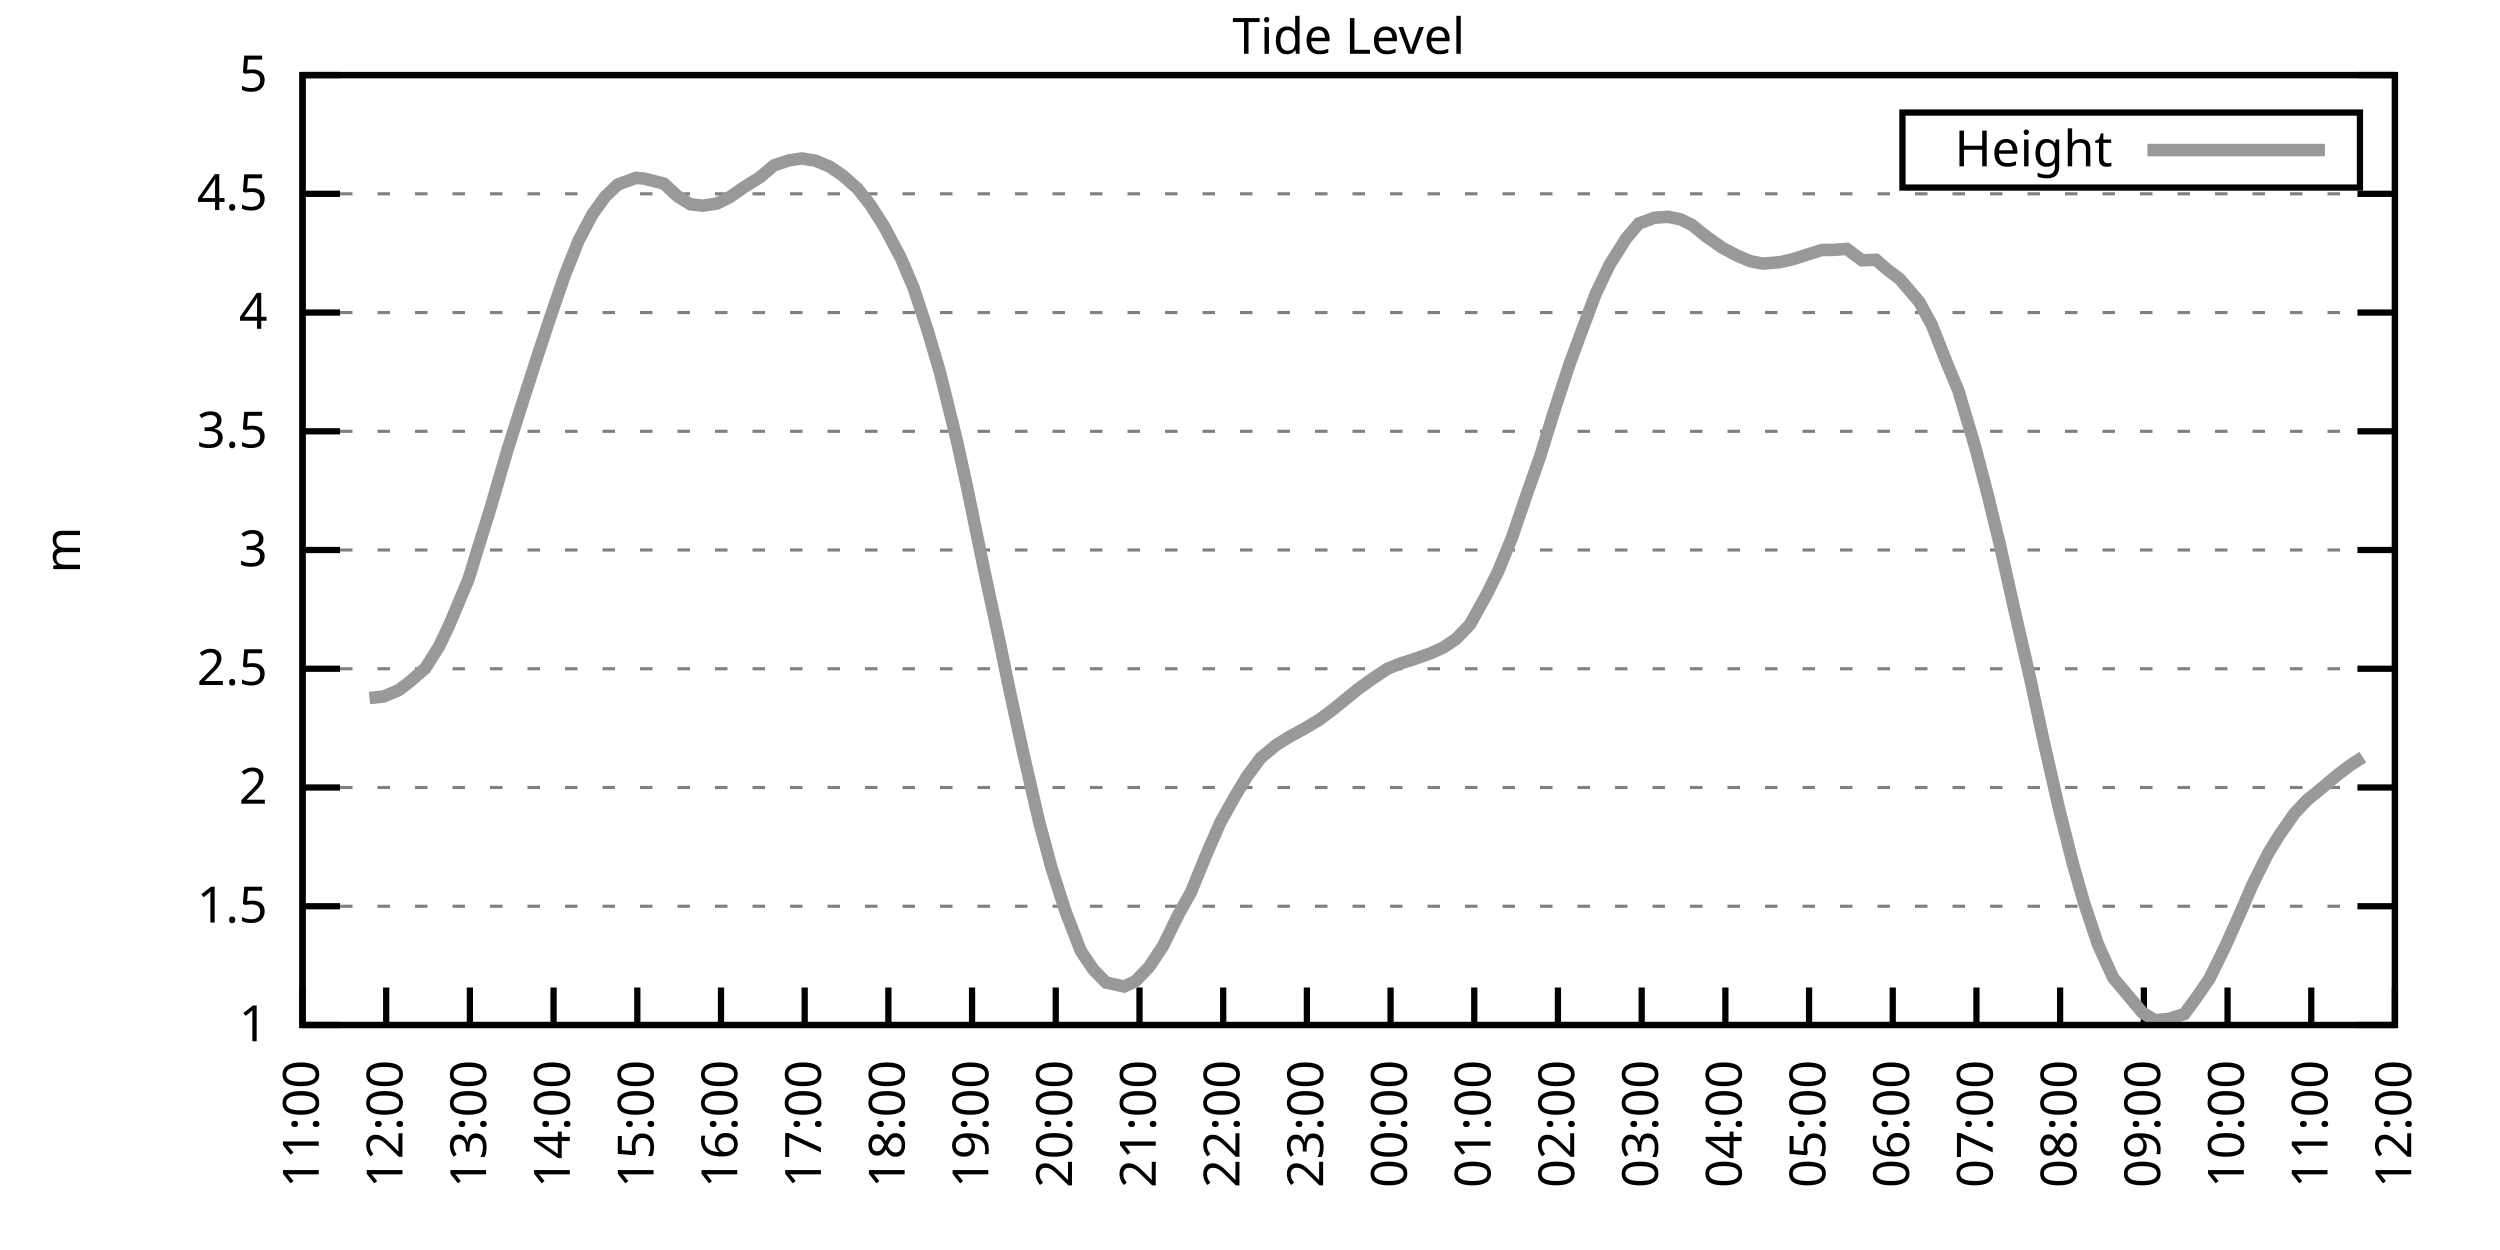
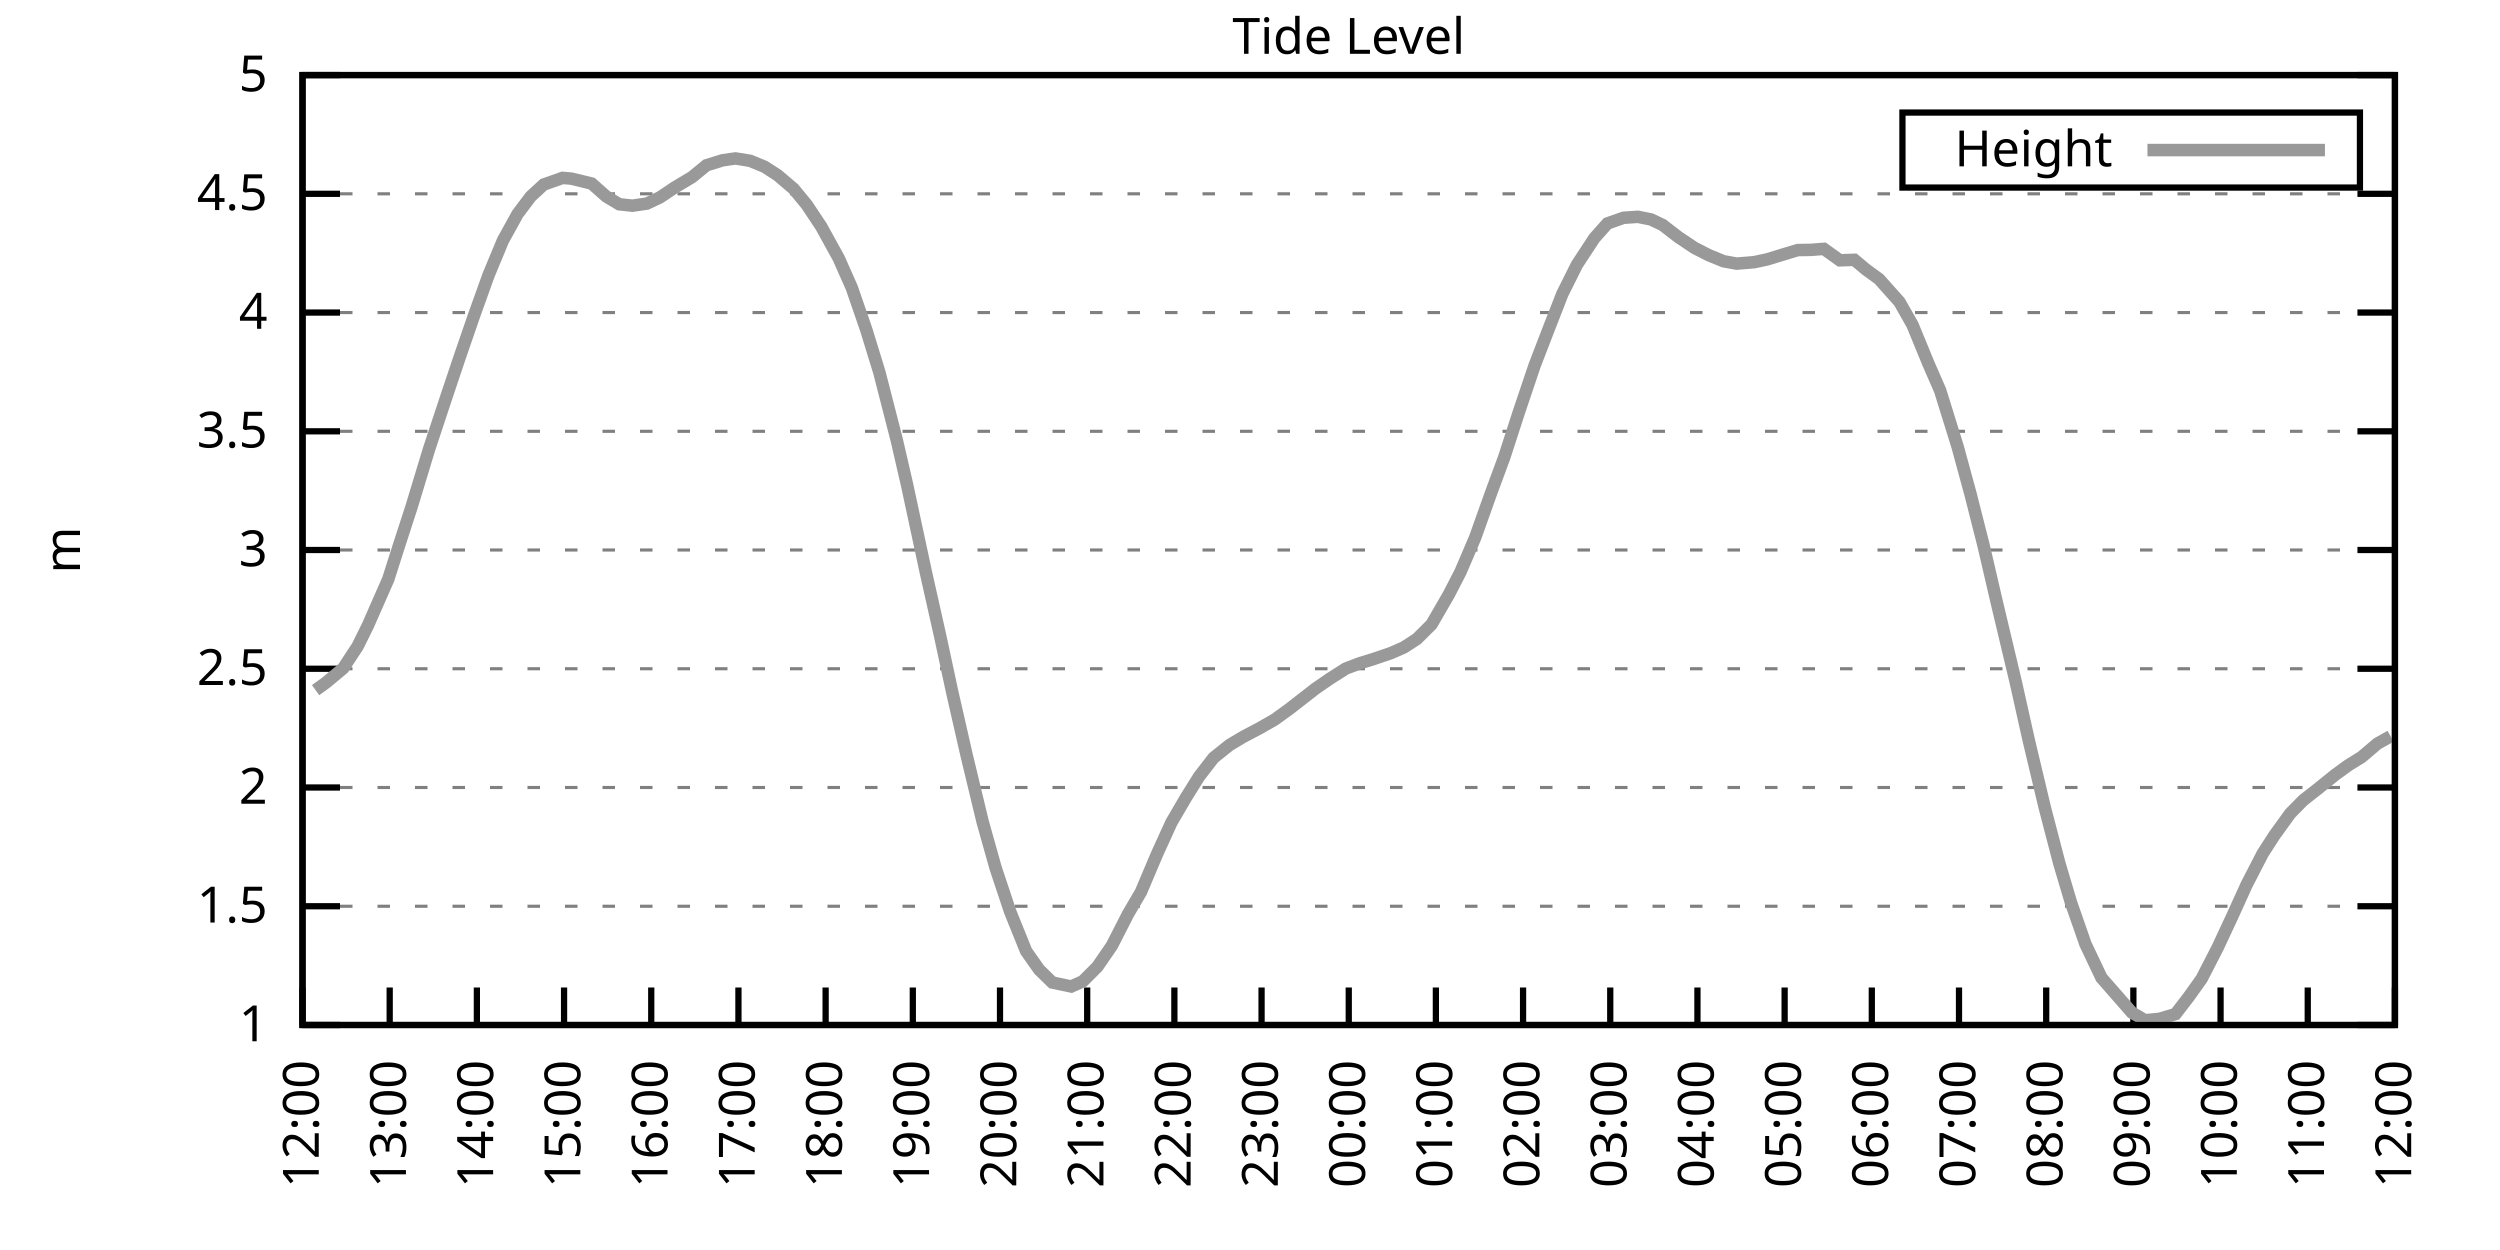
<svg xmlns="http://www.w3.org/2000/svg" xmlns:xlink="http://www.w3.org/1999/xlink" width="400" height="200" viewBox="0 0 400 200">
  <g id="gnuplot_canvas">
    <rect x="0" y="0" width="400" height="200" fill="none" />
    <defs>
      <circle id="gpDot" r="0.5" stroke-width="0.5" stroke="currentColor" />
      <path id="gpPt0" stroke-width="0.333" stroke="currentColor" d="M-1,0 h2 M0,-1 v2" />
      <path id="gpPt1" stroke-width="0.333" stroke="currentColor" d="M-1,-1 L1,1 M1,-1 L-1,1" />
      <path id="gpPt2" stroke-width="0.333" stroke="currentColor" d="M-1,0 L1,0 M0,-1 L0,1 M-1,-1 L1,1 M-1,1 L1,-1" />
      <rect id="gpPt3" stroke-width="0.333" stroke="currentColor" x="-1" y="-1" width="2" height="2" />
      <rect id="gpPt4" stroke-width="0.333" stroke="currentColor" fill="currentColor" x="-1" y="-1" width="2" height="2" />
      <circle id="gpPt5" stroke-width="0.333" stroke="currentColor" cx="0" cy="0" r="1" />
      <use xlink:href="#gpPt5" id="gpPt6" fill="currentColor" stroke="none" />
      <path id="gpPt7" stroke-width="0.333" stroke="currentColor" d="M0,-1.33 L-1.33,0.67 L1.33,0.67 z" />
      <use xlink:href="#gpPt7" id="gpPt8" fill="currentColor" stroke="none" />
      <use xlink:href="#gpPt7" id="gpPt9" stroke="currentColor" transform="rotate(180)" />
      <use xlink:href="#gpPt9" id="gpPt10" fill="currentColor" stroke="none" />
      <use xlink:href="#gpPt3" id="gpPt11" stroke="currentColor" transform="rotate(45)" />
      <use xlink:href="#gpPt11" id="gpPt12" fill="currentColor" stroke="none" />
      <path id="gpPt13" stroke-width="0.333" stroke="currentColor" d="M0,1.330 L1.265,0.411 L0.782,-1.067 L-0.782,-1.076 L-1.265,0.411 z" />
      <use xlink:href="#gpPt13" id="gpPt14" fill="currentColor" stroke="none" />
      <filter id="textbox" filterUnits="objectBoundingBox" x="0" y="0" height="1" width="1">
        <feFlood flood-color="white" flood-opacity="1" result="bgnd" />
        <feComposite in="SourceGraphic" in2="bgnd" operator="atop" />
      </filter>
      <filter id="greybox" filterUnits="objectBoundingBox" x="0" y="0" height="1" width="1">
        <feFlood flood-color="lightgrey" flood-opacity="1" result="grey" />
        <feComposite in="SourceGraphic" in2="grey" operator="atop" />
      </filter>
    </defs>
    <g fill="none" color="white" stroke="currentColor" stroke-width="1.00" stroke-linecap="butt" stroke-linejoin="miter">
</g>
    <g fill="none" color="black" stroke="currentColor" stroke-width="1.00" stroke-linecap="butt" stroke-linejoin="miter">
      <g stroke="none" shape-rendering="crispEdges">
        <polygon fill="rgb(255, 255, 255)" points="48.40,164.00 383.18,164.00 383.18,12.02 48.40,12.02 " />
      </g>
    </g>
    <g fill="none" color="black" stroke="currentColor" stroke-width="1.00" stroke-linecap="butt" stroke-linejoin="miter">
</g>
    <g fill="none" color="black" stroke="black" stroke-width="0.50" stroke-linecap="butt" stroke-linejoin="miter">
</g>
    <g fill="none" color="gray" stroke="currentColor" stroke-width="0.50" stroke-linecap="butt" stroke-linejoin="miter">
      <path stroke="gray" stroke-dasharray="2,4" class="gridline" d="M48.40,164.00 L383.19,164.00  " />
    </g>
    <g fill="none" color="gray" stroke="gray" stroke-width="1.00" stroke-linecap="butt" stroke-linejoin="miter">
</g>
    <g fill="none" color="black" stroke="currentColor" stroke-width="1.00" stroke-linecap="butt" stroke-linejoin="miter">
      <path stroke="black" d="M48.40,164.00 L54.40,164.00 M383.19,164.00 L377.19,164.00  " />
      <g transform="translate(42.80,166.60)" stroke="none" fill="black" font-family="Sans" font-size="8.00" text-anchor="end">
        <text>
          <tspan font-family="Sans"> 1</tspan>
        </text>
      </g>
    </g>
    <g fill="none" color="black" stroke="currentColor" stroke-width="1.00" stroke-linecap="butt" stroke-linejoin="miter">
</g>
    <g fill="none" color="black" stroke="black" stroke-width="0.50" stroke-linecap="butt" stroke-linejoin="miter">
</g>
    <g fill="none" color="gray" stroke="currentColor" stroke-width="0.50" stroke-linecap="butt" stroke-linejoin="miter">
      <path stroke="gray" stroke-dasharray="2,4" class="gridline" d="M48.40,145.00 L383.19,145.00  " />
    </g>
    <g fill="none" color="gray" stroke="gray" stroke-width="1.00" stroke-linecap="butt" stroke-linejoin="miter">
</g>
    <g fill="none" color="black" stroke="currentColor" stroke-width="1.00" stroke-linecap="butt" stroke-linejoin="miter">
      <path stroke="black" d="M48.40,145.00 L54.40,145.00 M383.19,145.00 L377.19,145.00  " />
      <g transform="translate(42.80,147.60)" stroke="none" fill="black" font-family="Sans" font-size="8.00" text-anchor="end">
        <text>
          <tspan font-family="Sans"> 1.5</tspan>
        </text>
      </g>
    </g>
    <g fill="none" color="black" stroke="currentColor" stroke-width="1.00" stroke-linecap="butt" stroke-linejoin="miter">
</g>
    <g fill="none" color="black" stroke="black" stroke-width="0.50" stroke-linecap="butt" stroke-linejoin="miter">
</g>
    <g fill="none" color="gray" stroke="currentColor" stroke-width="0.50" stroke-linecap="butt" stroke-linejoin="miter">
      <path stroke="gray" stroke-dasharray="2,4" class="gridline" d="M48.40,126.00 L383.19,126.00  " />
    </g>
    <g fill="none" color="gray" stroke="gray" stroke-width="1.00" stroke-linecap="butt" stroke-linejoin="miter">
</g>
    <g fill="none" color="black" stroke="currentColor" stroke-width="1.00" stroke-linecap="butt" stroke-linejoin="miter">
      <path stroke="black" d="M48.40,126.00 L54.40,126.00 M383.19,126.00 L377.19,126.00  " />
      <g transform="translate(42.80,128.60)" stroke="none" fill="black" font-family="Sans" font-size="8.00" text-anchor="end">
        <text>
          <tspan font-family="Sans"> 2</tspan>
        </text>
      </g>
    </g>
    <g fill="none" color="black" stroke="currentColor" stroke-width="1.00" stroke-linecap="butt" stroke-linejoin="miter">
</g>
    <g fill="none" color="black" stroke="black" stroke-width="0.50" stroke-linecap="butt" stroke-linejoin="miter">
</g>
    <g fill="none" color="gray" stroke="currentColor" stroke-width="0.50" stroke-linecap="butt" stroke-linejoin="miter">
      <path stroke="gray" stroke-dasharray="2,4" class="gridline" d="M48.40,107.00 L383.19,107.00  " />
    </g>
    <g fill="none" color="gray" stroke="gray" stroke-width="1.00" stroke-linecap="butt" stroke-linejoin="miter">
</g>
    <g fill="none" color="black" stroke="currentColor" stroke-width="1.00" stroke-linecap="butt" stroke-linejoin="miter">
      <path stroke="black" d="M48.40,107.00 L54.40,107.00 M383.19,107.00 L377.19,107.00  " />
      <g transform="translate(42.80,109.60)" stroke="none" fill="black" font-family="Sans" font-size="8.00" text-anchor="end">
        <text>
          <tspan font-family="Sans"> 2.5</tspan>
        </text>
      </g>
    </g>
    <g fill="none" color="black" stroke="currentColor" stroke-width="1.00" stroke-linecap="butt" stroke-linejoin="miter">
</g>
    <g fill="none" color="black" stroke="black" stroke-width="0.50" stroke-linecap="butt" stroke-linejoin="miter">
</g>
    <g fill="none" color="gray" stroke="currentColor" stroke-width="0.50" stroke-linecap="butt" stroke-linejoin="miter">
      <path stroke="gray" stroke-dasharray="2,4" class="gridline" d="M48.40,88.00 L383.19,88.00  " />
    </g>
    <g fill="none" color="gray" stroke="gray" stroke-width="1.00" stroke-linecap="butt" stroke-linejoin="miter">
</g>
    <g fill="none" color="black" stroke="currentColor" stroke-width="1.00" stroke-linecap="butt" stroke-linejoin="miter">
      <path stroke="black" d="M48.40,88.00 L54.40,88.00 M383.19,88.00 L377.19,88.00  " />
      <g transform="translate(42.80,90.60)" stroke="none" fill="black" font-family="Sans" font-size="8.00" text-anchor="end">
        <text>
          <tspan font-family="Sans"> 3</tspan>
        </text>
      </g>
    </g>
    <g fill="none" color="black" stroke="currentColor" stroke-width="1.00" stroke-linecap="butt" stroke-linejoin="miter">
</g>
    <g fill="none" color="black" stroke="black" stroke-width="0.50" stroke-linecap="butt" stroke-linejoin="miter">
</g>
    <g fill="none" color="gray" stroke="currentColor" stroke-width="0.50" stroke-linecap="butt" stroke-linejoin="miter">
      <path stroke="gray" stroke-dasharray="2,4" class="gridline" d="M48.40,69.01 L383.19,69.01  " />
    </g>
    <g fill="none" color="gray" stroke="gray" stroke-width="1.00" stroke-linecap="butt" stroke-linejoin="miter">
</g>
    <g fill="none" color="black" stroke="currentColor" stroke-width="1.00" stroke-linecap="butt" stroke-linejoin="miter">
      <path stroke="black" d="M48.40,69.01 L54.40,69.01 M383.19,69.01 L377.19,69.01  " />
      <g transform="translate(42.80,71.61)" stroke="none" fill="black" font-family="Sans" font-size="8.00" text-anchor="end">
        <text>
          <tspan font-family="Sans"> 3.5</tspan>
        </text>
      </g>
    </g>
    <g fill="none" color="black" stroke="currentColor" stroke-width="1.00" stroke-linecap="butt" stroke-linejoin="miter">
</g>
    <g fill="none" color="black" stroke="black" stroke-width="0.50" stroke-linecap="butt" stroke-linejoin="miter">
</g>
    <g fill="none" color="gray" stroke="currentColor" stroke-width="0.50" stroke-linecap="butt" stroke-linejoin="miter">
      <path stroke="gray" stroke-dasharray="2,4" class="gridline" d="M48.40,50.01 L383.19,50.01  " />
    </g>
    <g fill="none" color="gray" stroke="gray" stroke-width="1.00" stroke-linecap="butt" stroke-linejoin="miter">
</g>
    <g fill="none" color="black" stroke="currentColor" stroke-width="1.00" stroke-linecap="butt" stroke-linejoin="miter">
      <path stroke="black" d="M48.40,50.01 L54.40,50.01 M383.19,50.01 L377.19,50.01  " />
      <g transform="translate(42.80,52.61)" stroke="none" fill="black" font-family="Sans" font-size="8.00" text-anchor="end">
        <text>
          <tspan font-family="Sans"> 4</tspan>
        </text>
      </g>
    </g>
    <g fill="none" color="black" stroke="currentColor" stroke-width="1.00" stroke-linecap="butt" stroke-linejoin="miter">
</g>
    <g fill="none" color="black" stroke="black" stroke-width="0.50" stroke-linecap="butt" stroke-linejoin="miter">
</g>
    <g fill="none" color="gray" stroke="currentColor" stroke-width="0.50" stroke-linecap="butt" stroke-linejoin="miter">
      <path stroke="gray" stroke-dasharray="2,4" class="gridline" d="M48.40,31.01 L383.19,31.01  " />
    </g>
    <g fill="none" color="gray" stroke="gray" stroke-width="1.00" stroke-linecap="butt" stroke-linejoin="miter">
</g>
    <g fill="none" color="black" stroke="currentColor" stroke-width="1.00" stroke-linecap="butt" stroke-linejoin="miter">
      <path stroke="black" d="M48.40,31.01 L54.40,31.01 M383.19,31.01 L377.19,31.01  " />
      <g transform="translate(42.80,33.61)" stroke="none" fill="black" font-family="Sans" font-size="8.00" text-anchor="end">
        <text>
          <tspan font-family="Sans"> 4.5</tspan>
        </text>
      </g>
    </g>
    <g fill="none" color="black" stroke="currentColor" stroke-width="1.00" stroke-linecap="butt" stroke-linejoin="miter">
</g>
    <g fill="none" color="black" stroke="black" stroke-width="0.50" stroke-linecap="butt" stroke-linejoin="miter">
</g>
    <g fill="none" color="gray" stroke="currentColor" stroke-width="0.50" stroke-linecap="butt" stroke-linejoin="miter">
      <path stroke="gray" stroke-dasharray="2,4" class="gridline" d="M48.40,12.01 L383.19,12.01  " />
    </g>
    <g fill="none" color="gray" stroke="gray" stroke-width="1.00" stroke-linecap="butt" stroke-linejoin="miter">
</g>
    <g fill="none" color="black" stroke="currentColor" stroke-width="1.00" stroke-linecap="butt" stroke-linejoin="miter">
      <path stroke="black" d="M48.40,12.01 L54.40,12.01 M383.19,12.01 L377.19,12.01  " />
      <g transform="translate(42.80,14.61)" stroke="none" fill="black" font-family="Sans" font-size="8.00" text-anchor="end">
        <text>
          <tspan font-family="Sans"> 5</tspan>
        </text>
      </g>
    </g>
    <g fill="none" color="black" stroke="currentColor" stroke-width="1.00" stroke-linecap="butt" stroke-linejoin="miter">
      <path stroke="black" d="M48.40,164.00 L48.40,158.00  " />
      <g transform="translate(51.00,169.60) rotate(270.00)" stroke="none" fill="black" font-family="Sans" font-size="8.00" text-anchor="end">
        <text>
-           <tspan font-family="Sans">11:00</tspan>
-         </text>
-       </g>
-     </g>
-     <g fill="none" color="black" stroke="currentColor" stroke-width="1.00" stroke-linecap="butt" stroke-linejoin="miter">
-       <path stroke="black" d="M61.79,164.00 L61.79,158.00  " />
-       <g transform="translate(64.39,169.60) rotate(270.00)" stroke="none" fill="black" font-family="Sans" font-size="8.00" text-anchor="end">
-         <text>
          <tspan font-family="Sans">12:00</tspan>
        </text>
      </g>
    </g>
    <g fill="none" color="black" stroke="currentColor" stroke-width="1.00" stroke-linecap="butt" stroke-linejoin="miter">
-       <path stroke="black" d="M75.18,164.00 L75.18,158.00  " />
-       <g transform="translate(77.78,169.60) rotate(270.00)" stroke="none" fill="black" font-family="Sans" font-size="8.00" text-anchor="end">
+       <path stroke="black" d="M62.35,164.00 L62.35,158.00  " />
+       <g transform="translate(64.95,169.60) rotate(270.00)" stroke="none" fill="black" font-family="Sans" font-size="8.00" text-anchor="end">
        <text>
          <tspan font-family="Sans">13:00</tspan>
        </text>
      </g>
    </g>
    <g fill="none" color="black" stroke="currentColor" stroke-width="1.00" stroke-linecap="butt" stroke-linejoin="miter">
-       <path stroke="black" d="M88.57,164.00 L88.57,158.00  " />
-       <g transform="translate(91.17,169.60) rotate(270.00)" stroke="none" fill="black" font-family="Sans" font-size="8.00" text-anchor="end">
+       <path stroke="black" d="M76.30,164.00 L76.30,158.00  " />
+       <g transform="translate(78.90,169.60) rotate(270.00)" stroke="none" fill="black" font-family="Sans" font-size="8.00" text-anchor="end">
        <text>
          <tspan font-family="Sans">14:00</tspan>
        </text>
      </g>
    </g>
    <g fill="none" color="black" stroke="currentColor" stroke-width="1.00" stroke-linecap="butt" stroke-linejoin="miter">
-       <path stroke="black" d="M101.97,164.00 L101.97,158.00  " />
-       <g transform="translate(104.57,169.60) rotate(270.00)" stroke="none" fill="black" font-family="Sans" font-size="8.00" text-anchor="end">
+       <path stroke="black" d="M90.25,164.00 L90.25,158.00  " />
+       <g transform="translate(92.85,169.60) rotate(270.00)" stroke="none" fill="black" font-family="Sans" font-size="8.00" text-anchor="end">
        <text>
          <tspan font-family="Sans">15:00</tspan>
        </text>
      </g>
    </g>
    <g fill="none" color="black" stroke="currentColor" stroke-width="1.00" stroke-linecap="butt" stroke-linejoin="miter">
-       <path stroke="black" d="M115.36,164.00 L115.36,158.00  " />
-       <g transform="translate(117.96,169.60) rotate(270.00)" stroke="none" fill="black" font-family="Sans" font-size="8.00" text-anchor="end">
+       <path stroke="black" d="M104.20,164.00 L104.20,158.00  " />
+       <g transform="translate(106.80,169.60) rotate(270.00)" stroke="none" fill="black" font-family="Sans" font-size="8.00" text-anchor="end">
        <text>
          <tspan font-family="Sans">16:00</tspan>
        </text>
      </g>
    </g>
    <g fill="none" color="black" stroke="currentColor" stroke-width="1.00" stroke-linecap="butt" stroke-linejoin="miter">
-       <path stroke="black" d="M128.75,164.00 L128.75,158.00  " />
-       <g transform="translate(131.35,169.60) rotate(270.00)" stroke="none" fill="black" font-family="Sans" font-size="8.00" text-anchor="end">
+       <path stroke="black" d="M118.15,164.00 L118.15,158.00  " />
+       <g transform="translate(120.75,169.60) rotate(270.00)" stroke="none" fill="black" font-family="Sans" font-size="8.00" text-anchor="end">
        <text>
          <tspan font-family="Sans">17:00</tspan>
        </text>
      </g>
    </g>
    <g fill="none" color="black" stroke="currentColor" stroke-width="1.00" stroke-linecap="butt" stroke-linejoin="miter">
-       <path stroke="black" d="M142.14,164.00 L142.14,158.00  " />
-       <g transform="translate(144.74,169.60) rotate(270.00)" stroke="none" fill="black" font-family="Sans" font-size="8.00" text-anchor="end">
+       <path stroke="black" d="M132.10,164.00 L132.10,158.00  " />
+       <g transform="translate(134.70,169.60) rotate(270.00)" stroke="none" fill="black" font-family="Sans" font-size="8.00" text-anchor="end">
        <text>
          <tspan font-family="Sans">18:00</tspan>
        </text>
      </g>
    </g>
    <g fill="none" color="black" stroke="currentColor" stroke-width="1.00" stroke-linecap="butt" stroke-linejoin="miter">
-       <path stroke="black" d="M155.53,164.00 L155.53,158.00  " />
-       <g transform="translate(158.13,169.60) rotate(270.00)" stroke="none" fill="black" font-family="Sans" font-size="8.00" text-anchor="end">
+       <path stroke="black" d="M146.05,164.00 L146.05,158.00  " />
+       <g transform="translate(148.65,169.60) rotate(270.00)" stroke="none" fill="black" font-family="Sans" font-size="8.00" text-anchor="end">
        <text>
          <tspan font-family="Sans">19:00</tspan>
        </text>
      </g>
    </g>
    <g fill="none" color="black" stroke="currentColor" stroke-width="1.00" stroke-linecap="butt" stroke-linejoin="miter">
-       <path stroke="black" d="M168.92,164.00 L168.92,158.00  " />
-       <g transform="translate(171.52,169.60) rotate(270.00)" stroke="none" fill="black" font-family="Sans" font-size="8.00" text-anchor="end">
+       <path stroke="black" d="M160.00,164.00 L160.00,158.00  " />
+       <g transform="translate(162.60,169.60) rotate(270.00)" stroke="none" fill="black" font-family="Sans" font-size="8.00" text-anchor="end">
        <text>
          <tspan font-family="Sans">20:00</tspan>
        </text>
      </g>
    </g>
    <g fill="none" color="black" stroke="currentColor" stroke-width="1.00" stroke-linecap="butt" stroke-linejoin="miter">
-       <path stroke="black" d="M182.32,164.00 L182.32,158.00  " />
-       <g transform="translate(184.92,169.60) rotate(270.00)" stroke="none" fill="black" font-family="Sans" font-size="8.00" text-anchor="end">
+       <path stroke="black" d="M173.95,164.00 L173.95,158.00  " />
+       <g transform="translate(176.55,169.60) rotate(270.00)" stroke="none" fill="black" font-family="Sans" font-size="8.00" text-anchor="end">
        <text>
          <tspan font-family="Sans">21:00</tspan>
        </text>
      </g>
    </g>
    <g fill="none" color="black" stroke="currentColor" stroke-width="1.00" stroke-linecap="butt" stroke-linejoin="miter">
-       <path stroke="black" d="M195.71,164.00 L195.71,158.00  " />
-       <g transform="translate(198.31,169.60) rotate(270.00)" stroke="none" fill="black" font-family="Sans" font-size="8.00" text-anchor="end">
+       <path stroke="black" d="M187.90,164.00 L187.90,158.00  " />
+       <g transform="translate(190.50,169.60) rotate(270.00)" stroke="none" fill="black" font-family="Sans" font-size="8.00" text-anchor="end">
        <text>
          <tspan font-family="Sans">22:00</tspan>
        </text>
      </g>
    </g>
    <g fill="none" color="black" stroke="currentColor" stroke-width="1.00" stroke-linecap="butt" stroke-linejoin="miter">
-       <path stroke="black" d="M209.10,164.00 L209.10,158.00  " />
-       <g transform="translate(211.70,169.60) rotate(270.00)" stroke="none" fill="black" font-family="Sans" font-size="8.00" text-anchor="end">
+       <path stroke="black" d="M201.85,164.00 L201.85,158.00  " />
+       <g transform="translate(204.45,169.60) rotate(270.00)" stroke="none" fill="black" font-family="Sans" font-size="8.00" text-anchor="end">
        <text>
          <tspan font-family="Sans">23:00</tspan>
        </text>
      </g>
    </g>
    <g fill="none" color="black" stroke="currentColor" stroke-width="1.00" stroke-linecap="butt" stroke-linejoin="miter">
-       <path stroke="black" d="M222.49,164.00 L222.49,158.00  " />
-       <g transform="translate(225.09,169.60) rotate(270.00)" stroke="none" fill="black" font-family="Sans" font-size="8.00" text-anchor="end">
+       <path stroke="black" d="M215.80,164.00 L215.80,158.00  " />
+       <g transform="translate(218.40,169.60) rotate(270.00)" stroke="none" fill="black" font-family="Sans" font-size="8.00" text-anchor="end">
        <text>
          <tspan font-family="Sans">00:00</tspan>
        </text>
      </g>
    </g>
    <g fill="none" color="black" stroke="currentColor" stroke-width="1.00" stroke-linecap="butt" stroke-linejoin="miter">
-       <path stroke="black" d="M235.88,164.00 L235.88,158.00  " />
-       <g transform="translate(238.48,169.60) rotate(270.00)" stroke="none" fill="black" font-family="Sans" font-size="8.00" text-anchor="end">
+       <path stroke="black" d="M229.74,164.00 L229.74,158.00  " />
+       <g transform="translate(232.34,169.60) rotate(270.00)" stroke="none" fill="black" font-family="Sans" font-size="8.00" text-anchor="end">
        <text>
          <tspan font-family="Sans">01:00</tspan>
        </text>
      </g>
    </g>
    <g fill="none" color="black" stroke="currentColor" stroke-width="1.00" stroke-linecap="butt" stroke-linejoin="miter">
-       <path stroke="black" d="M249.27,164.00 L249.27,158.00  " />
-       <g transform="translate(251.87,169.60) rotate(270.00)" stroke="none" fill="black" font-family="Sans" font-size="8.00" text-anchor="end">
+       <path stroke="black" d="M243.69,164.00 L243.69,158.00  " />
+       <g transform="translate(246.29,169.60) rotate(270.00)" stroke="none" fill="black" font-family="Sans" font-size="8.00" text-anchor="end">
        <text>
          <tspan font-family="Sans">02:00</tspan>
        </text>
      </g>
    </g>
    <g fill="none" color="black" stroke="currentColor" stroke-width="1.00" stroke-linecap="butt" stroke-linejoin="miter">
-       <path stroke="black" d="M262.67,164.00 L262.67,158.00  " />
-       <g transform="translate(265.27,169.60) rotate(270.00)" stroke="none" fill="black" font-family="Sans" font-size="8.00" text-anchor="end">
+       <path stroke="black" d="M257.64,164.00 L257.64,158.00  " />
+       <g transform="translate(260.24,169.60) rotate(270.00)" stroke="none" fill="black" font-family="Sans" font-size="8.00" text-anchor="end">
        <text>
          <tspan font-family="Sans">03:00</tspan>
        </text>
      </g>
    </g>
    <g fill="none" color="black" stroke="currentColor" stroke-width="1.00" stroke-linecap="butt" stroke-linejoin="miter">
-       <path stroke="black" d="M276.06,164.00 L276.06,158.00  " />
-       <g transform="translate(278.66,169.60) rotate(270.00)" stroke="none" fill="black" font-family="Sans" font-size="8.00" text-anchor="end">
+       <path stroke="black" d="M271.59,164.00 L271.59,158.00  " />
+       <g transform="translate(274.19,169.60) rotate(270.00)" stroke="none" fill="black" font-family="Sans" font-size="8.00" text-anchor="end">
        <text>
          <tspan font-family="Sans">04:00</tspan>
        </text>
      </g>
    </g>
    <g fill="none" color="black" stroke="currentColor" stroke-width="1.00" stroke-linecap="butt" stroke-linejoin="miter">
-       <path stroke="black" d="M289.45,164.00 L289.45,158.00  " />
-       <g transform="translate(292.05,169.60) rotate(270.00)" stroke="none" fill="black" font-family="Sans" font-size="8.00" text-anchor="end">
+       <path stroke="black" d="M285.54,164.00 L285.54,158.00  " />
+       <g transform="translate(288.14,169.60) rotate(270.00)" stroke="none" fill="black" font-family="Sans" font-size="8.00" text-anchor="end">
        <text>
          <tspan font-family="Sans">05:00</tspan>
        </text>
      </g>
    </g>
    <g fill="none" color="black" stroke="currentColor" stroke-width="1.00" stroke-linecap="butt" stroke-linejoin="miter">
-       <path stroke="black" d="M302.84,164.00 L302.84,158.00  " />
-       <g transform="translate(305.44,169.60) rotate(270.00)" stroke="none" fill="black" font-family="Sans" font-size="8.00" text-anchor="end">
+       <path stroke="black" d="M299.49,164.00 L299.49,158.00  " />
+       <g transform="translate(302.09,169.60) rotate(270.00)" stroke="none" fill="black" font-family="Sans" font-size="8.00" text-anchor="end">
        <text>
          <tspan font-family="Sans">06:00</tspan>
        </text>
      </g>
    </g>
    <g fill="none" color="black" stroke="currentColor" stroke-width="1.00" stroke-linecap="butt" stroke-linejoin="miter">
-       <path stroke="black" d="M316.23,164.00 L316.23,158.00  " />
-       <g transform="translate(318.83,169.60) rotate(270.00)" stroke="none" fill="black" font-family="Sans" font-size="8.00" text-anchor="end">
+       <path stroke="black" d="M313.44,164.00 L313.44,158.00  " />
+       <g transform="translate(316.04,169.60) rotate(270.00)" stroke="none" fill="black" font-family="Sans" font-size="8.00" text-anchor="end">
        <text>
          <tspan font-family="Sans">07:00</tspan>
        </text>
      </g>
    </g>
    <g fill="none" color="black" stroke="currentColor" stroke-width="1.00" stroke-linecap="butt" stroke-linejoin="miter">
-       <path stroke="black" d="M329.62,164.00 L329.62,158.00  " />
-       <g transform="translate(332.22,169.60) rotate(270.00)" stroke="none" fill="black" font-family="Sans" font-size="8.00" text-anchor="end">
+       <path stroke="black" d="M327.39,164.00 L327.39,158.00  " />
+       <g transform="translate(329.99,169.60) rotate(270.00)" stroke="none" fill="black" font-family="Sans" font-size="8.00" text-anchor="end">
        <text>
          <tspan font-family="Sans">08:00</tspan>
        </text>
      </g>
    </g>
    <g fill="none" color="black" stroke="currentColor" stroke-width="1.00" stroke-linecap="butt" stroke-linejoin="miter">
-       <path stroke="black" d="M343.02,164.00 L343.02,158.00  " />
-       <g transform="translate(345.62,169.60) rotate(270.00)" stroke="none" fill="black" font-family="Sans" font-size="8.00" text-anchor="end">
+       <path stroke="black" d="M341.34,164.00 L341.34,158.00  " />
+       <g transform="translate(343.94,169.60) rotate(270.00)" stroke="none" fill="black" font-family="Sans" font-size="8.00" text-anchor="end">
        <text>
          <tspan font-family="Sans">09:00</tspan>
        </text>
      </g>
    </g>
    <g fill="none" color="black" stroke="currentColor" stroke-width="1.00" stroke-linecap="butt" stroke-linejoin="miter">
-       <path stroke="black" d="M356.41,164.00 L356.41,158.00  " />
-       <g transform="translate(359.01,169.60) rotate(270.00)" stroke="none" fill="black" font-family="Sans" font-size="8.00" text-anchor="end">
+       <path stroke="black" d="M355.29,164.00 L355.29,158.00  " />
+       <g transform="translate(357.89,169.60) rotate(270.00)" stroke="none" fill="black" font-family="Sans" font-size="8.00" text-anchor="end">
        <text>
          <tspan font-family="Sans">10:00</tspan>
        </text>
      </g>
    </g>
    <g fill="none" color="black" stroke="currentColor" stroke-width="1.00" stroke-linecap="butt" stroke-linejoin="miter">
-       <path stroke="black" d="M369.80,164.00 L369.80,158.00  " />
-       <g transform="translate(372.40,169.60) rotate(270.00)" stroke="none" fill="black" font-family="Sans" font-size="8.00" text-anchor="end">
+       <path stroke="black" d="M369.24,164.00 L369.24,158.00  " />
+       <g transform="translate(371.84,169.60) rotate(270.00)" stroke="none" fill="black" font-family="Sans" font-size="8.00" text-anchor="end">
        <text>
          <tspan font-family="Sans">11:00</tspan>
        </text>
      </g>
    </g>
    <g fill="none" color="black" stroke="currentColor" stroke-width="1.00" stroke-linecap="butt" stroke-linejoin="miter">
      <path stroke="black" d="M383.19,164.00 L383.19,158.00  " />
      <g transform="translate(385.79,169.60) rotate(270.00)" stroke="none" fill="black" font-family="Sans" font-size="8.00" text-anchor="end">
        <text>
          <tspan font-family="Sans">12:00</tspan>
        </text>
      </g>
    </g>
    <g fill="none" color="black" stroke="currentColor" stroke-width="1.00" stroke-linecap="butt" stroke-linejoin="miter">
</g>
    <g fill="none" color="black" stroke="currentColor" stroke-width="1.00" stroke-linecap="butt" stroke-linejoin="miter">
      <path stroke="black" d="M48.40,12.01 L48.40,164.00 L383.19,164.00 L383.19,12.01 L48.40,12.01 Z  " />
    </g>
    <g fill="none" color="black" stroke="currentColor" stroke-width="1.00" stroke-linecap="butt" stroke-linejoin="miter">
</g>
    <g fill="none" color="black" stroke="currentColor" stroke-width="1.00" stroke-linecap="butt" stroke-linejoin="miter">
      <path stroke="black" d="M304.39,30.01 L304.39,18.01 L377.59,18.01 L377.59,30.01 L304.39,30.01 Z  " />
    </g>
    <g id="Tide_level_plot_1">
      <g fill="none" color="white" stroke="black" stroke-width="2.00" stroke-linecap="butt" stroke-linejoin="miter">
</g>
      <g fill="none" color="black" stroke="currentColor" stroke-width="2.00" stroke-linecap="butt" stroke-linejoin="miter">
        <g transform="translate(337.99,26.61)" stroke="none" fill="black" font-family="Sans" font-size="8.00" text-anchor="end">
          <text>
            <tspan font-family="Sans">Height</tspan>
          </text>
        </g>
      </g>
      <g fill="none" color="black" stroke="currentColor" stroke-width="2.00" stroke-linecap="butt" stroke-linejoin="miter">
-         <path stroke="rgb(153, 153, 153)" d="M343.59,24.01 L371.99,24.01 M59.11,111.68 L61.35,111.45 L63.80,110.42 L65.36,109.25 L68.04,106.93 L70.27,103.39   L71.84,100.09 L74.96,92.68 L76.52,87.59 L78.53,81.13 L81.21,71.93 L83.89,63.50 L85.90,57.27 L88.13,50.54   L90.36,44.04 L92.59,38.46 L94.82,34.24 L96.83,31.46 L98.84,29.53 L101.74,28.46 L103.08,28.58 L106.21,29.37   L108.44,31.43 L110.45,32.68 L112.46,32.91 L114.69,32.57 L116.70,31.58 L118.93,30.02 L121.61,28.35 L123.84,26.45   L126.29,25.65 L128.30,25.35 L130.54,25.73 L132.77,26.68 L134.78,28.04 L137.23,30.21 L139.24,32.76 L141.47,36.25   L144.15,41.31 L146.16,46.02 L148.39,52.78 L150.40,59.58 L153.08,70.45 L154.64,77.52 L157.54,91.58 L159.77,101.91   L161.56,110.58 L163.79,120.80 L166.25,131.44 L168.25,138.88 L170.49,145.84 L172.94,152.18 L174.95,155.15 L176.96,157.20   L179.86,157.84 L181.65,157.01 L183.88,154.69 L186.11,151.31 L188.57,146.29 L190.57,142.72 L193.03,136.68 L195.26,131.59   L197.49,127.60 L199.50,124.25 L201.73,121.25 L204.19,119.20 L206.20,117.95 L208.88,116.47 L211.11,115.14 L213.34,113.46   L215.35,111.83 L217.36,110.20 L219.59,108.60 L222.04,106.97 L224.28,106.09 L226.29,105.45 L228.96,104.50 L230.97,103.58   L232.98,102.22 L235.21,99.90 L237.89,95.07 L239.68,91.46 L241.91,86.03 L244.36,78.85 L246.37,73.19 L248.60,66.00   L251.06,58.44 L253.29,52.40 L255.30,47.04 L257.53,42.37 L260.21,38.11 L262.22,35.76 L264.67,34.85 L266.91,34.69   L268.92,35.11 L270.70,35.99 L273.16,37.96 L275.61,39.67 L277.84,40.85 L280.07,41.80 L282.08,42.18 L284.76,41.95   L286.77,41.50 L291.46,40.01 L293.47,39.98 L295.48,39.82 L297.93,41.65 L300.16,41.57 L301.95,43.13 L303.96,44.65   L307.08,48.30 L309.09,51.98 L311.54,58.21 L313.33,62.47 L316.01,71.44 L318.02,79.11 L320.03,87.36 L322.04,96.40   L324.94,109.09 L326.95,118.44 L329.40,129.19 L331.63,138.09 L333.42,144.36 L335.65,151.04 L338.10,156.44 L342.79,162.02   L344.80,163.24 L347.03,163.01 L349.49,162.25 L351.50,159.52 L353.51,156.59 L355.96,151.61 L358.19,146.64 L360.42,141.51   L362.88,136.57 L364.66,133.68 L367.12,130.14 L369.13,128.02 L371.14,126.38 L374.04,123.95 L376.05,122.43 L378.06,121.14    " />
+         <path stroke="rgb(153, 153, 153)" d="M343.59,24.01 L371.99,24.01 M50.49,110.42 L52.12,109.25 L54.91,106.93 L57.23,103.39 L58.86,100.09 L62.12,92.68   L63.74,87.59 L65.84,81.13 L68.63,71.93 L71.42,63.50 L73.51,57.27 L75.83,50.54 L78.16,44.04 L80.48,38.46   L82.81,34.24 L84.90,31.46 L86.99,29.53 L90.02,28.46 L91.41,28.58 L94.67,29.37 L96.99,31.43 L99.08,32.68   L101.18,32.91 L103.50,32.57 L105.59,31.58 L107.92,30.02 L110.71,28.35 L113.03,26.45 L115.59,25.65 L117.68,25.35   L120.01,25.73 L122.33,26.68 L124.43,28.04 L126.98,30.21 L129.08,32.76 L131.40,36.25 L134.19,41.31 L136.28,46.02   L138.61,52.78 L140.70,59.58 L143.49,70.45 L145.12,77.52 L148.14,91.58 L150.46,101.91 L152.32,110.58 L154.65,120.80   L157.21,131.44 L159.30,138.88 L161.62,145.84 L164.18,152.18 L166.27,155.15 L168.37,157.20 L171.39,157.84 L173.25,157.01   L175.57,154.69 L177.90,151.31 L180.46,146.29 L182.55,142.72 L185.11,136.68 L187.43,131.59 L189.76,127.60 L191.85,124.25   L194.17,121.25 L196.73,119.20 L198.82,117.95 L201.61,116.47 L203.94,115.14 L206.26,113.46 L208.36,111.83 L210.45,110.20   L212.77,108.60 L215.33,106.97 L217.65,106.09 L219.75,105.45 L222.54,104.50 L224.63,103.58 L226.72,102.22 L229.05,99.90   L231.84,95.07 L233.70,91.46 L236.02,86.03 L238.58,78.85 L240.67,73.19 L243.00,66.00 L245.55,58.44 L247.88,52.40   L249.97,47.04 L252.30,42.37 L255.09,38.11 L257.18,35.76 L259.74,34.85 L262.06,34.69 L264.15,35.11 L266.01,35.99   L268.57,37.96 L271.13,39.67 L273.45,40.85 L275.78,41.80 L277.87,42.18 L280.66,41.95 L282.75,41.50 L287.64,40.01   L289.73,39.98 L291.82,39.82 L294.38,41.65 L296.70,41.57 L298.56,43.13 L300.65,44.65 L303.91,48.30 L306.00,51.98   L308.56,58.21 L310.42,62.47 L313.21,71.44 L315.30,79.11 L317.39,87.36 L319.49,96.40 L322.51,109.09 L324.60,118.44   L327.16,129.19 L329.48,138.09 L331.34,144.36 L333.67,151.04 L336.23,156.44 L341.11,162.02 L343.20,163.24 L345.53,163.01   L348.08,162.25 L350.18,159.52 L352.27,156.59 L354.83,151.61 L357.15,146.64 L359.48,141.51 L362.03,136.57 L363.89,133.68   L366.45,130.14 L368.54,128.02 L370.64,126.38 L373.66,123.95 L375.75,122.43 L377.84,121.14 L380.40,118.97 L382.49,117.80    " />
      </g>
    </g>
    <g fill="none" color="black" stroke="currentColor" stroke-width="2.00" stroke-linecap="butt" stroke-linejoin="miter">
</g>
    <g fill="none" color="black" stroke="black" stroke-width="1.00" stroke-linecap="butt" stroke-linejoin="miter">
</g>
    <g fill="none" color="black" stroke="currentColor" stroke-width="1.00" stroke-linecap="butt" stroke-linejoin="miter">
      <path stroke="black" d="M48.40,12.01 L48.40,164.00 L383.19,164.00 L383.19,12.01 L48.40,12.01 Z  " />
      <g transform="translate(12.80,88.01) rotate(270.00)" stroke="none" fill="black" font-family="Sans" font-size="8.00" text-anchor="middle">
        <text>
          <tspan font-family="Sans">m</tspan>
        </text>
      </g>
    </g>
    <g fill="none" color="black" stroke="currentColor" stroke-width="1.00" stroke-linecap="butt" stroke-linejoin="miter">
</g>
    <g fill="none" color="black" stroke="currentColor" stroke-width="1.00" stroke-linecap="butt" stroke-linejoin="miter">
      <g transform="translate(215.79,8.61)" stroke="none" fill="black" font-family="Sans" font-size="8.00" text-anchor="middle">
        <text>
          <tspan font-family="Sans">Tide Level</tspan>
        </text>
      </g>
    </g>
    <g fill="none" color="black" stroke="currentColor" stroke-width="1.00" stroke-linecap="butt" stroke-linejoin="miter">
</g>
  </g>
</svg>
